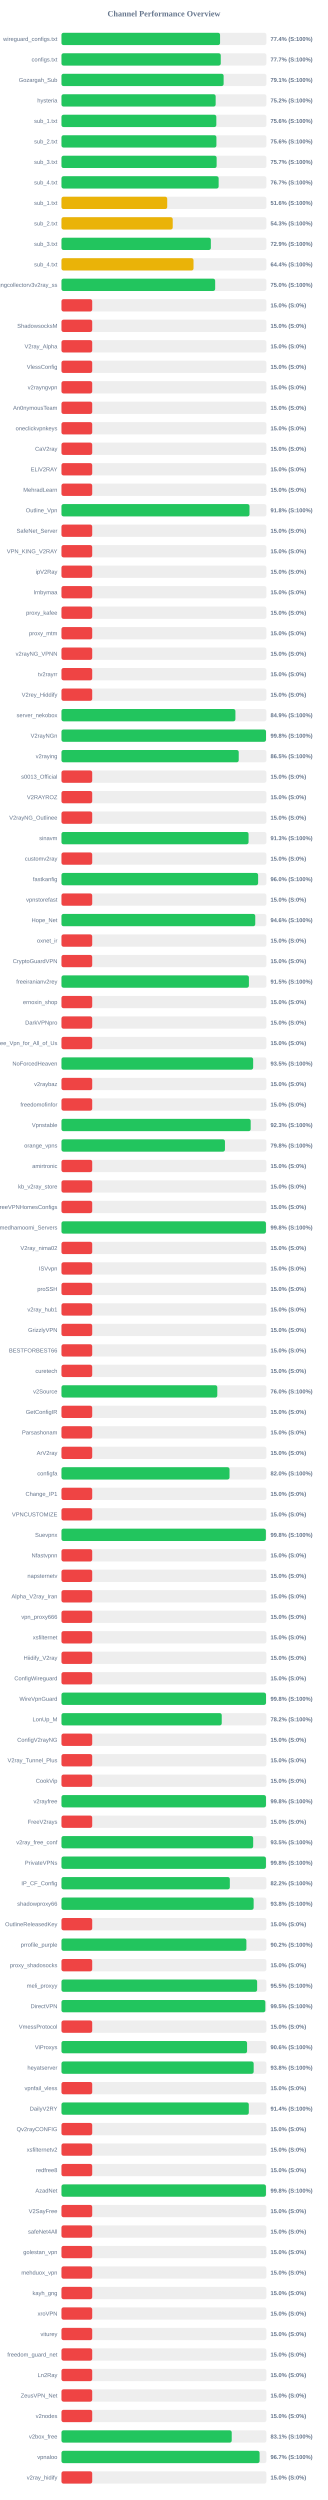
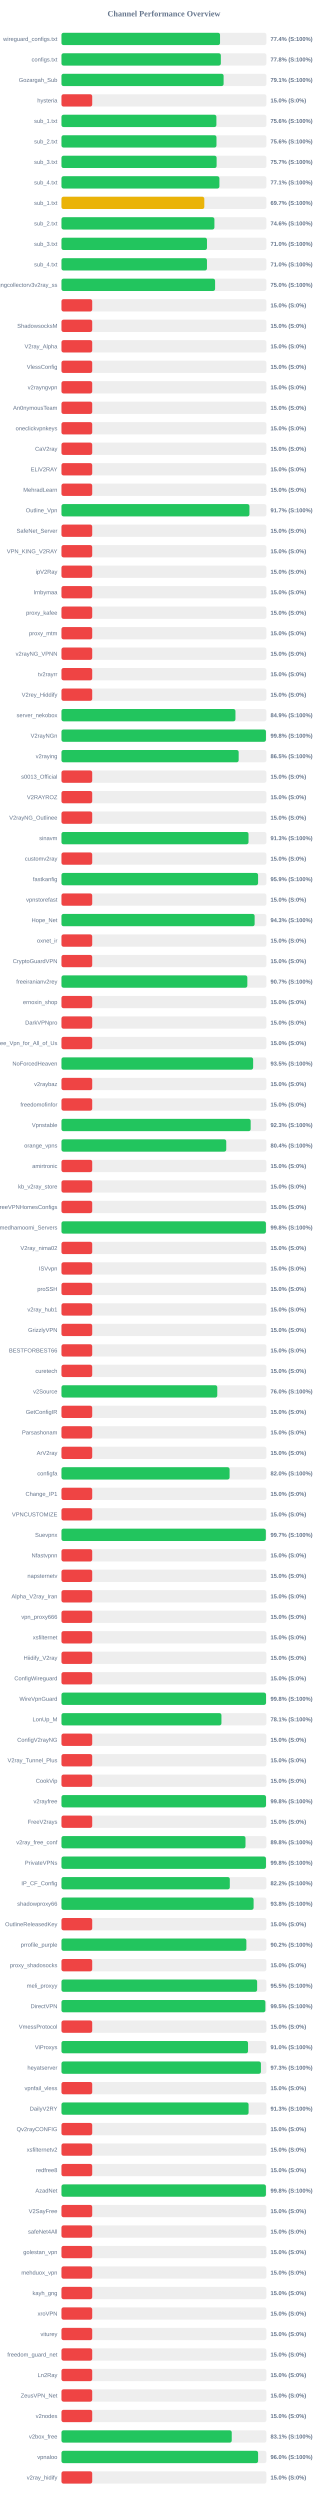
<svg xmlns="http://www.w3.org/2000/svg" width="800" height="6100" version="1.1">
  <style>
        .row { font: 14px Arial; fill: #64748b; }
        .score { font: bold 14px Arial; fill: #64748b; }
    </style>
  <text x="400" y="40" text-anchor="middle" font-size="20px" font-weight="bold" fill="#64748b">Channel Performance Overview</text>
  <rect x="150" y="80" width="500" height="30" fill="#eee" rx="5" />
-   <rect x="150" y="80" width="386.95" height="30" fill="#22c55e" rx="5" />
+   <rect x="150" y="80" width="386.9" height="30" fill="#22c55e" rx="5" />
  <text x="140" y="100" text-anchor="end" class="row">wireguard_configs.txt</text>
  <text x="660" y="100" text-anchor="start" class="score">77.4% (S:100%)</text>
  <rect x="150" y="130" width="500" height="30" fill="#eee" rx="5" />
-   <rect x="150" y="130" width="388.65" height="30" fill="#22c55e" rx="5" />
+   <rect x="150" y="130" width="388.85" height="30" fill="#22c55e" rx="5" />
  <text x="140" y="150" text-anchor="end" class="row">configs.txt</text>
-   <text x="660" y="150" text-anchor="start" class="score">77.7% (S:100%)</text>
+   <text x="660" y="150" text-anchor="start" class="score">77.8% (S:100%)</text>
  <rect x="150" y="180" width="500" height="30" fill="#eee" rx="5" />
-   <rect x="150" y="180" width="395.65" height="30" fill="#22c55e" rx="5" />
+   <rect x="150" y="180" width="395.6" height="30" fill="#22c55e" rx="5" />
  <text x="140" y="200" text-anchor="end" class="row">Gozargah_Sub</text>
  <text x="660" y="200" text-anchor="start" class="score">79.1% (S:100%)</text>
  <rect x="150" y="230" width="500" height="30" fill="#eee" rx="5" />
-   <rect x="150" y="230" width="376.2" height="30" fill="#22c55e" rx="5" />
+   <rect x="150" y="230" width="75.0" height="30" fill="#ef4444" rx="5" />
  <text x="140" y="250" text-anchor="end" class="row">hysteria</text>
-   <text x="660" y="250" text-anchor="start" class="score">75.2% (S:100%)</text>
+   <text x="660" y="250" text-anchor="start" class="score">15.0% (S:0%)</text>
  <rect x="150" y="280" width="500" height="30" fill="#eee" rx="5" />
-   <rect x="150" y="280" width="377.85" height="30" fill="#22c55e" rx="5" />
+   <rect x="150" y="280" width="378.0" height="30" fill="#22c55e" rx="5" />
  <text x="140" y="300" text-anchor="end" class="row">sub_1.txt</text>
  <text x="660" y="300" text-anchor="start" class="score">75.6% (S:100%)</text>
  <rect x="150" y="330" width="500" height="30" fill="#eee" rx="5" />
-   <rect x="150" y="330" width="378.05" height="30" fill="#22c55e" rx="5" />
+   <rect x="150" y="330" width="378.2" height="30" fill="#22c55e" rx="5" />
  <text x="140" y="350" text-anchor="end" class="row">sub_2.txt</text>
  <text x="660" y="350" text-anchor="start" class="score">75.6% (S:100%)</text>
  <rect x="150" y="380" width="500" height="30" fill="#eee" rx="5" />
-   <rect x="150" y="380" width="378.6" height="30" fill="#22c55e" rx="5" />
+   <rect x="150" y="380" width="378.55" height="30" fill="#22c55e" rx="5" />
  <text x="140" y="400" text-anchor="end" class="row">sub_3.txt</text>
  <text x="660" y="400" text-anchor="start" class="score">75.7% (S:100%)</text>
  <rect x="150" y="430" width="500" height="30" fill="#eee" rx="5" />
-   <rect x="150" y="430" width="383.5" height="30" fill="#22c55e" rx="5" />
+   <rect x="150" y="430" width="385.35" height="30" fill="#22c55e" rx="5" />
  <text x="140" y="450" text-anchor="end" class="row">sub_4.txt</text>
-   <text x="660" y="450" text-anchor="start" class="score">76.7% (S:100%)</text>
+   <text x="660" y="450" text-anchor="start" class="score">77.1% (S:100%)</text>
  <rect x="150" y="480" width="500" height="30" fill="#eee" rx="5" />
-   <rect x="150" y="480" width="258.0" height="30" fill="#eab308" rx="5" />
+   <rect x="150" y="480" width="348.5" height="30" fill="#eab308" rx="5" />
  <text x="140" y="500" text-anchor="end" class="row">sub_1.txt</text>
-   <text x="660" y="500" text-anchor="start" class="score">51.6% (S:100%)</text>
+   <text x="660" y="500" text-anchor="start" class="score">69.7% (S:100%)</text>
  <rect x="150" y="530" width="500" height="30" fill="#eee" rx="5" />
-   <rect x="150" y="530" width="271.45" height="30" fill="#eab308" rx="5" />
+   <rect x="150" y="530" width="373.15" height="30" fill="#22c55e" rx="5" />
  <text x="140" y="550" text-anchor="end" class="row">sub_2.txt</text>
-   <text x="660" y="550" text-anchor="start" class="score">54.3% (S:100%)</text>
+   <text x="660" y="550" text-anchor="start" class="score">74.6% (S:100%)</text>
  <rect x="150" y="580" width="500" height="30" fill="#eee" rx="5" />
-   <rect x="150" y="580" width="364.5" height="30" fill="#22c55e" rx="5" />
+   <rect x="150" y="580" width="355.05" height="30" fill="#22c55e" rx="5" />
  <text x="140" y="600" text-anchor="end" class="row">sub_3.txt</text>
-   <text x="660" y="600" text-anchor="start" class="score">72.9% (S:100%)</text>
+   <text x="660" y="600" text-anchor="start" class="score">71.0% (S:100%)</text>
  <rect x="150" y="630" width="500" height="30" fill="#eee" rx="5" />
-   <rect x="150" y="630" width="322.2" height="30" fill="#eab308" rx="5" />
+   <rect x="150" y="630" width="355.0" height="30" fill="#22c55e" rx="5" />
  <text x="140" y="650" text-anchor="end" class="row">sub_4.txt</text>
-   <text x="660" y="650" text-anchor="start" class="score">64.4% (S:100%)</text>
+   <text x="660" y="650" text-anchor="start" class="score">71.0% (S:100%)</text>
  <rect x="150" y="680" width="500" height="30" fill="#eee" rx="5" />
-   <rect x="150" y="680" width="375.0" height="30" fill="#22c55e" rx="5" />
+   <rect x="150" y="680" width="374.8" height="30" fill="#22c55e" rx="5" />
  <text x="140" y="700" text-anchor="end" class="row">kayhgngcollectorv3v2ray_ss</text>
  <text x="660" y="700" text-anchor="start" class="score">75.0% (S:100%)</text>
  <rect x="150" y="730" width="500" height="30" fill="#eee" rx="5" />
  <rect x="150" y="730" width="75.0" height="30" fill="#ef4444" rx="5" />
  <text x="140" y="750" text-anchor="end" class="row" />
  <text x="660" y="750" text-anchor="start" class="score">15.0% (S:0%)</text>
  <rect x="150" y="780" width="500" height="30" fill="#eee" rx="5" />
  <rect x="150" y="780" width="75.0" height="30" fill="#ef4444" rx="5" />
  <text x="140" y="800" text-anchor="end" class="row">ShadowsocksM</text>
  <text x="660" y="800" text-anchor="start" class="score">15.0% (S:0%)</text>
  <rect x="150" y="830" width="500" height="30" fill="#eee" rx="5" />
  <rect x="150" y="830" width="75.0" height="30" fill="#ef4444" rx="5" />
  <text x="140" y="850" text-anchor="end" class="row">V2ray_Alpha</text>
  <text x="660" y="850" text-anchor="start" class="score">15.0% (S:0%)</text>
  <rect x="150" y="880" width="500" height="30" fill="#eee" rx="5" />
  <rect x="150" y="880" width="75.0" height="30" fill="#ef4444" rx="5" />
  <text x="140" y="900" text-anchor="end" class="row">VlessConfig</text>
  <text x="660" y="900" text-anchor="start" class="score">15.0% (S:0%)</text>
  <rect x="150" y="930" width="500" height="30" fill="#eee" rx="5" />
  <rect x="150" y="930" width="75.0" height="30" fill="#ef4444" rx="5" />
  <text x="140" y="950" text-anchor="end" class="row">v2rayngvpn</text>
  <text x="660" y="950" text-anchor="start" class="score">15.0% (S:0%)</text>
  <rect x="150" y="980" width="500" height="30" fill="#eee" rx="5" />
  <rect x="150" y="980" width="75.0" height="30" fill="#ef4444" rx="5" />
  <text x="140" y="1000" text-anchor="end" class="row">An0nymousTeam</text>
  <text x="660" y="1000" text-anchor="start" class="score">15.0% (S:0%)</text>
  <rect x="150" y="1030" width="500" height="30" fill="#eee" rx="5" />
  <rect x="150" y="1030" width="75.0" height="30" fill="#ef4444" rx="5" />
  <text x="140" y="1050" text-anchor="end" class="row">oneclickvpnkeys</text>
  <text x="660" y="1050" text-anchor="start" class="score">15.0% (S:0%)</text>
  <rect x="150" y="1080" width="500" height="30" fill="#eee" rx="5" />
  <rect x="150" y="1080" width="75.0" height="30" fill="#ef4444" rx="5" />
  <text x="140" y="1100" text-anchor="end" class="row">CaV2ray</text>
  <text x="660" y="1100" text-anchor="start" class="score">15.0% (S:0%)</text>
  <rect x="150" y="1130" width="500" height="30" fill="#eee" rx="5" />
  <rect x="150" y="1130" width="75.0" height="30" fill="#ef4444" rx="5" />
  <text x="140" y="1150" text-anchor="end" class="row">ELiV2RAY</text>
  <text x="660" y="1150" text-anchor="start" class="score">15.0% (S:0%)</text>
  <rect x="150" y="1180" width="500" height="30" fill="#eee" rx="5" />
  <rect x="150" y="1180" width="75.0" height="30" fill="#ef4444" rx="5" />
  <text x="140" y="1200" text-anchor="end" class="row">MehradLearn</text>
  <text x="660" y="1200" text-anchor="start" class="score">15.0% (S:0%)</text>
  <rect x="150" y="1230" width="500" height="30" fill="#eee" rx="5" />
-   <rect x="150" y="1230" width="458.8" height="30" fill="#22c55e" rx="5" />
+   <rect x="150" y="1230" width="458.65" height="30" fill="#22c55e" rx="5" />
  <text x="140" y="1250" text-anchor="end" class="row">Outline_Vpn</text>
-   <text x="660" y="1250" text-anchor="start" class="score">91.8% (S:100%)</text>
+   <text x="660" y="1250" text-anchor="start" class="score">91.7% (S:100%)</text>
  <rect x="150" y="1280" width="500" height="30" fill="#eee" rx="5" />
  <rect x="150" y="1280" width="75.0" height="30" fill="#ef4444" rx="5" />
  <text x="140" y="1300" text-anchor="end" class="row">SafeNet_Server</text>
  <text x="660" y="1300" text-anchor="start" class="score">15.0% (S:0%)</text>
  <rect x="150" y="1330" width="500" height="30" fill="#eee" rx="5" />
  <rect x="150" y="1330" width="75.0" height="30" fill="#ef4444" rx="5" />
  <text x="140" y="1350" text-anchor="end" class="row">VPN_KING_V2RAY</text>
  <text x="660" y="1350" text-anchor="start" class="score">15.0% (S:0%)</text>
  <rect x="150" y="1380" width="500" height="30" fill="#eee" rx="5" />
  <rect x="150" y="1380" width="75.0" height="30" fill="#ef4444" rx="5" />
  <text x="140" y="1400" text-anchor="end" class="row">ipV2Ray</text>
  <text x="660" y="1400" text-anchor="start" class="score">15.0% (S:0%)</text>
  <rect x="150" y="1430" width="500" height="30" fill="#eee" rx="5" />
  <rect x="150" y="1430" width="75.0" height="30" fill="#ef4444" rx="5" />
  <text x="140" y="1450" text-anchor="end" class="row">lrnbymaa</text>
  <text x="660" y="1450" text-anchor="start" class="score">15.0% (S:0%)</text>
  <rect x="150" y="1480" width="500" height="30" fill="#eee" rx="5" />
  <rect x="150" y="1480" width="75.0" height="30" fill="#ef4444" rx="5" />
  <text x="140" y="1500" text-anchor="end" class="row">proxy_kafee</text>
  <text x="660" y="1500" text-anchor="start" class="score">15.0% (S:0%)</text>
  <rect x="150" y="1530" width="500" height="30" fill="#eee" rx="5" />
  <rect x="150" y="1530" width="75.0" height="30" fill="#ef4444" rx="5" />
  <text x="140" y="1550" text-anchor="end" class="row">proxy_mtm</text>
  <text x="660" y="1550" text-anchor="start" class="score">15.0% (S:0%)</text>
  <rect x="150" y="1580" width="500" height="30" fill="#eee" rx="5" />
  <rect x="150" y="1580" width="75.0" height="30" fill="#ef4444" rx="5" />
  <text x="140" y="1600" text-anchor="end" class="row">v2rayNG_VPNN</text>
  <text x="660" y="1600" text-anchor="start" class="score">15.0% (S:0%)</text>
  <rect x="150" y="1630" width="500" height="30" fill="#eee" rx="5" />
  <rect x="150" y="1630" width="75.0" height="30" fill="#ef4444" rx="5" />
  <text x="140" y="1650" text-anchor="end" class="row">tv2rayrr</text>
  <text x="660" y="1650" text-anchor="start" class="score">15.0% (S:0%)</text>
  <rect x="150" y="1680" width="500" height="30" fill="#eee" rx="5" />
  <rect x="150" y="1680" width="75.0" height="30" fill="#ef4444" rx="5" />
  <text x="140" y="1700" text-anchor="end" class="row">V2rey_Hiddify</text>
  <text x="660" y="1700" text-anchor="start" class="score">15.0% (S:0%)</text>
  <rect x="150" y="1730" width="500" height="30" fill="#eee" rx="5" />
-   <rect x="150" y="1730" width="424.4" height="30" fill="#22c55e" rx="5" />
+   <rect x="150" y="1730" width="424.5" height="30" fill="#22c55e" rx="5" />
  <text x="140" y="1750" text-anchor="end" class="row">server_nekobox</text>
  <text x="660" y="1750" text-anchor="start" class="score">84.9% (S:100%)</text>
  <rect x="150" y="1780" width="500" height="30" fill="#eee" rx="5" />
-   <rect x="150" y="1780" width="499.05" height="30" fill="#22c55e" rx="5" />
+   <rect x="150" y="1780" width="498.9" height="30" fill="#22c55e" rx="5" />
  <text x="140" y="1800" text-anchor="end" class="row">V2rayNGn</text>
  <text x="660" y="1800" text-anchor="start" class="score">99.8% (S:100%)</text>
  <rect x="150" y="1830" width="500" height="30" fill="#eee" rx="5" />
-   <rect x="150" y="1830" width="432.5" height="30" fill="#22c55e" rx="5" />
+   <rect x="150" y="1830" width="432.35" height="30" fill="#22c55e" rx="5" />
  <text x="140" y="1850" text-anchor="end" class="row">v2raying</text>
  <text x="660" y="1850" text-anchor="start" class="score">86.5% (S:100%)</text>
  <rect x="150" y="1880" width="500" height="30" fill="#eee" rx="5" />
  <rect x="150" y="1880" width="75.0" height="30" fill="#ef4444" rx="5" />
  <text x="140" y="1900" text-anchor="end" class="row">s0013_Official</text>
  <text x="660" y="1900" text-anchor="start" class="score">15.0% (S:0%)</text>
  <rect x="150" y="1930" width="500" height="30" fill="#eee" rx="5" />
  <rect x="150" y="1930" width="75.0" height="30" fill="#ef4444" rx="5" />
  <text x="140" y="1950" text-anchor="end" class="row">V2RAYROZ</text>
  <text x="660" y="1950" text-anchor="start" class="score">15.0% (S:0%)</text>
  <rect x="150" y="1980" width="500" height="30" fill="#eee" rx="5" />
  <rect x="150" y="1980" width="75.0" height="30" fill="#ef4444" rx="5" />
  <text x="140" y="2000" text-anchor="end" class="row">V2rayNG_Outlinee</text>
  <text x="660" y="2000" text-anchor="start" class="score">15.0% (S:0%)</text>
  <rect x="150" y="2030" width="500" height="30" fill="#eee" rx="5" />
-   <rect x="150" y="2030" width="456.5" height="30" fill="#22c55e" rx="5" />
+   <rect x="150" y="2030" width="456.4" height="30" fill="#22c55e" rx="5" />
  <text x="140" y="2050" text-anchor="end" class="row">sinavm</text>
  <text x="660" y="2050" text-anchor="start" class="score">91.3% (S:100%)</text>
  <rect x="150" y="2080" width="500" height="30" fill="#eee" rx="5" />
  <rect x="150" y="2080" width="75.0" height="30" fill="#ef4444" rx="5" />
  <text x="140" y="2100" text-anchor="end" class="row">customv2ray</text>
  <text x="660" y="2100" text-anchor="start" class="score">15.0% (S:0%)</text>
  <rect x="150" y="2130" width="500" height="30" fill="#eee" rx="5" />
-   <rect x="150" y="2130" width="479.8" height="30" fill="#22c55e" rx="5" />
+   <rect x="150" y="2130" width="479.7" height="30" fill="#22c55e" rx="5" />
  <text x="140" y="2150" text-anchor="end" class="row">fastkanfig</text>
-   <text x="660" y="2150" text-anchor="start" class="score">96.0% (S:100%)</text>
+   <text x="660" y="2150" text-anchor="start" class="score">95.9% (S:100%)</text>
  <rect x="150" y="2180" width="500" height="30" fill="#eee" rx="5" />
  <rect x="150" y="2180" width="75.0" height="30" fill="#ef4444" rx="5" />
  <text x="140" y="2200" text-anchor="end" class="row">vpnstorefast</text>
  <text x="660" y="2200" text-anchor="start" class="score">15.0% (S:0%)</text>
  <rect x="150" y="2230" width="500" height="30" fill="#eee" rx="5" />
-   <rect x="150" y="2230" width="472.8" height="30" fill="#22c55e" rx="5" />
+   <rect x="150" y="2230" width="471.3" height="30" fill="#22c55e" rx="5" />
  <text x="140" y="2250" text-anchor="end" class="row">Hope_Net</text>
-   <text x="660" y="2250" text-anchor="start" class="score">94.6% (S:100%)</text>
+   <text x="660" y="2250" text-anchor="start" class="score">94.3% (S:100%)</text>
  <rect x="150" y="2280" width="500" height="30" fill="#eee" rx="5" />
  <rect x="150" y="2280" width="75.0" height="30" fill="#ef4444" rx="5" />
  <text x="140" y="2300" text-anchor="end" class="row">oxnet_ir</text>
  <text x="660" y="2300" text-anchor="start" class="score">15.0% (S:0%)</text>
  <rect x="150" y="2330" width="500" height="30" fill="#eee" rx="5" />
  <rect x="150" y="2330" width="75.0" height="30" fill="#ef4444" rx="5" />
  <text x="140" y="2350" text-anchor="end" class="row">CryptoGuardVPN</text>
  <text x="660" y="2350" text-anchor="start" class="score">15.0% (S:0%)</text>
  <rect x="150" y="2380" width="500" height="30" fill="#eee" rx="5" />
-   <rect x="150" y="2380" width="457.35" height="30" fill="#22c55e" rx="5" />
+   <rect x="150" y="2380" width="453.5" height="30" fill="#22c55e" rx="5" />
  <text x="140" y="2400" text-anchor="end" class="row">freeiranianv2rey</text>
-   <text x="660" y="2400" text-anchor="start" class="score">91.5% (S:100%)</text>
+   <text x="660" y="2400" text-anchor="start" class="score">90.7% (S:100%)</text>
  <rect x="150" y="2430" width="500" height="30" fill="#eee" rx="5" />
  <rect x="150" y="2430" width="75.0" height="30" fill="#ef4444" rx="5" />
  <text x="140" y="2450" text-anchor="end" class="row">ernoxin_shop</text>
  <text x="660" y="2450" text-anchor="start" class="score">15.0% (S:0%)</text>
  <rect x="150" y="2480" width="500" height="30" fill="#eee" rx="5" />
  <rect x="150" y="2480" width="75.0" height="30" fill="#ef4444" rx="5" />
  <text x="140" y="2500" text-anchor="end" class="row">DarkVPNpro</text>
  <text x="660" y="2500" text-anchor="start" class="score">15.0% (S:0%)</text>
  <rect x="150" y="2530" width="500" height="30" fill="#eee" rx="5" />
  <rect x="150" y="2530" width="75.0" height="30" fill="#ef4444" rx="5" />
  <text x="140" y="2550" text-anchor="end" class="row">Free_Vpn_for_All_of_Us</text>
  <text x="660" y="2550" text-anchor="start" class="score">15.0% (S:0%)</text>
  <rect x="150" y="2580" width="500" height="30" fill="#eee" rx="5" />
-   <rect x="150" y="2580" width="467.7" height="30" fill="#22c55e" rx="5" />
+   <rect x="150" y="2580" width="467.65" height="30" fill="#22c55e" rx="5" />
  <text x="140" y="2600" text-anchor="end" class="row">NoForcedHeaven</text>
  <text x="660" y="2600" text-anchor="start" class="score">93.5% (S:100%)</text>
  <rect x="150" y="2630" width="500" height="30" fill="#eee" rx="5" />
  <rect x="150" y="2630" width="75.0" height="30" fill="#ef4444" rx="5" />
  <text x="140" y="2650" text-anchor="end" class="row">v2raybaz</text>
  <text x="660" y="2650" text-anchor="start" class="score">15.0% (S:0%)</text>
  <rect x="150" y="2680" width="500" height="30" fill="#eee" rx="5" />
  <rect x="150" y="2680" width="75.0" height="30" fill="#ef4444" rx="5" />
  <text x="140" y="2700" text-anchor="end" class="row">freedomofinfor</text>
  <text x="660" y="2700" text-anchor="start" class="score">15.0% (S:0%)</text>
  <rect x="150" y="2730" width="500" height="30" fill="#eee" rx="5" />
-   <rect x="150" y="2730" width="461.7" height="30" fill="#22c55e" rx="5" />
+   <rect x="150" y="2730" width="461.65" height="30" fill="#22c55e" rx="5" />
  <text x="140" y="2750" text-anchor="end" class="row">Vpnstable</text>
  <text x="660" y="2750" text-anchor="start" class="score">92.3% (S:100%)</text>
  <rect x="150" y="2780" width="500" height="30" fill="#eee" rx="5" />
-   <rect x="150" y="2780" width="398.9" height="30" fill="#22c55e" rx="5" />
+   <rect x="150" y="2780" width="402.05" height="30" fill="#22c55e" rx="5" />
  <text x="140" y="2800" text-anchor="end" class="row">orange_vpns</text>
-   <text x="660" y="2800" text-anchor="start" class="score">79.8% (S:100%)</text>
+   <text x="660" y="2800" text-anchor="start" class="score">80.4% (S:100%)</text>
  <rect x="150" y="2830" width="500" height="30" fill="#eee" rx="5" />
  <rect x="150" y="2830" width="75.0" height="30" fill="#ef4444" rx="5" />
  <text x="140" y="2850" text-anchor="end" class="row">amirtronic</text>
  <text x="660" y="2850" text-anchor="start" class="score">15.0% (S:0%)</text>
  <rect x="150" y="2880" width="500" height="30" fill="#eee" rx="5" />
  <rect x="150" y="2880" width="75.0" height="30" fill="#ef4444" rx="5" />
  <text x="140" y="2900" text-anchor="end" class="row">kb_v2ray_store</text>
  <text x="660" y="2900" text-anchor="start" class="score">15.0% (S:0%)</text>
  <rect x="150" y="2930" width="500" height="30" fill="#eee" rx="5" />
  <rect x="150" y="2930" width="75.0" height="30" fill="#ef4444" rx="5" />
  <text x="140" y="2950" text-anchor="end" class="row">FreeVPNHomesConfigs</text>
  <text x="660" y="2950" text-anchor="start" class="score">15.0% (S:0%)</text>
  <rect x="150" y="2980" width="500" height="30" fill="#eee" rx="5" />
-   <rect x="150" y="2980" width="498.9" height="30" fill="#22c55e" rx="5" />
+   <rect x="150" y="2980" width="498.85" height="30" fill="#22c55e" rx="5" />
  <text x="140" y="3000" text-anchor="end" class="row">Ahmedhamoomi_Servers</text>
  <text x="660" y="3000" text-anchor="start" class="score">99.8% (S:100%)</text>
  <rect x="150" y="3030" width="500" height="30" fill="#eee" rx="5" />
  <rect x="150" y="3030" width="75.0" height="30" fill="#ef4444" rx="5" />
  <text x="140" y="3050" text-anchor="end" class="row">V2ray_nima02</text>
  <text x="660" y="3050" text-anchor="start" class="score">15.0% (S:0%)</text>
  <rect x="150" y="3080" width="500" height="30" fill="#eee" rx="5" />
  <rect x="150" y="3080" width="75.0" height="30" fill="#ef4444" rx="5" />
  <text x="140" y="3100" text-anchor="end" class="row">ISVvpn</text>
  <text x="660" y="3100" text-anchor="start" class="score">15.0% (S:0%)</text>
  <rect x="150" y="3130" width="500" height="30" fill="#eee" rx="5" />
  <rect x="150" y="3130" width="75.0" height="30" fill="#ef4444" rx="5" />
  <text x="140" y="3150" text-anchor="end" class="row">proSSH</text>
  <text x="660" y="3150" text-anchor="start" class="score">15.0% (S:0%)</text>
  <rect x="150" y="3180" width="500" height="30" fill="#eee" rx="5" />
  <rect x="150" y="3180" width="75.0" height="30" fill="#ef4444" rx="5" />
  <text x="140" y="3200" text-anchor="end" class="row">v2ray_hub1</text>
  <text x="660" y="3200" text-anchor="start" class="score">15.0% (S:0%)</text>
  <rect x="150" y="3230" width="500" height="30" fill="#eee" rx="5" />
  <rect x="150" y="3230" width="75.0" height="30" fill="#ef4444" rx="5" />
  <text x="140" y="3250" text-anchor="end" class="row">GrizzlyVPN</text>
  <text x="660" y="3250" text-anchor="start" class="score">15.0% (S:0%)</text>
  <rect x="150" y="3280" width="500" height="30" fill="#eee" rx="5" />
  <rect x="150" y="3280" width="75.0" height="30" fill="#ef4444" rx="5" />
  <text x="140" y="3300" text-anchor="end" class="row">BESTFORBEST66</text>
  <text x="660" y="3300" text-anchor="start" class="score">15.0% (S:0%)</text>
  <rect x="150" y="3330" width="500" height="30" fill="#eee" rx="5" />
  <rect x="150" y="3330" width="75.0" height="30" fill="#ef4444" rx="5" />
  <text x="140" y="3350" text-anchor="end" class="row">curetech</text>
  <text x="660" y="3350" text-anchor="start" class="score">15.0% (S:0%)</text>
  <rect x="150" y="3380" width="500" height="30" fill="#eee" rx="5" />
-   <rect x="150" y="3380" width="380.2" height="30" fill="#22c55e" rx="5" />
+   <rect x="150" y="3380" width="380.15" height="30" fill="#22c55e" rx="5" />
  <text x="140" y="3400" text-anchor="end" class="row">v2Source</text>
  <text x="660" y="3400" text-anchor="start" class="score">76.0% (S:100%)</text>
  <rect x="150" y="3430" width="500" height="30" fill="#eee" rx="5" />
  <rect x="150" y="3430" width="75.0" height="30" fill="#ef4444" rx="5" />
  <text x="140" y="3450" text-anchor="end" class="row">GetConfigIR</text>
  <text x="660" y="3450" text-anchor="start" class="score">15.0% (S:0%)</text>
  <rect x="150" y="3480" width="500" height="30" fill="#eee" rx="5" />
  <rect x="150" y="3480" width="75.0" height="30" fill="#ef4444" rx="5" />
  <text x="140" y="3500" text-anchor="end" class="row">Parsashonam</text>
  <text x="660" y="3500" text-anchor="start" class="score">15.0% (S:0%)</text>
  <rect x="150" y="3530" width="500" height="30" fill="#eee" rx="5" />
  <rect x="150" y="3530" width="75.0" height="30" fill="#ef4444" rx="5" />
  <text x="140" y="3550" text-anchor="end" class="row">ArV2ray</text>
  <text x="660" y="3550" text-anchor="start" class="score">15.0% (S:0%)</text>
  <rect x="150" y="3580" width="500" height="30" fill="#eee" rx="5" />
-   <rect x="150" y="3580" width="410.05" height="30" fill="#22c55e" rx="5" />
+   <rect x="150" y="3580" width="410.2" height="30" fill="#22c55e" rx="5" />
  <text x="140" y="3600" text-anchor="end" class="row">configfa</text>
  <text x="660" y="3600" text-anchor="start" class="score">82.0% (S:100%)</text>
  <rect x="150" y="3630" width="500" height="30" fill="#eee" rx="5" />
  <rect x="150" y="3630" width="75.0" height="30" fill="#ef4444" rx="5" />
  <text x="140" y="3650" text-anchor="end" class="row">Change_IP1</text>
  <text x="660" y="3650" text-anchor="start" class="score">15.0% (S:0%)</text>
  <rect x="150" y="3680" width="500" height="30" fill="#eee" rx="5" />
  <rect x="150" y="3680" width="75.0" height="30" fill="#ef4444" rx="5" />
  <text x="140" y="3700" text-anchor="end" class="row">VPNCUSTOMIZE</text>
  <text x="660" y="3700" text-anchor="start" class="score">15.0% (S:0%)</text>
  <rect x="150" y="3730" width="500" height="30" fill="#eee" rx="5" />
-   <rect x="150" y="3730" width="498.75" height="30" fill="#22c55e" rx="5" />
+   <rect x="150" y="3730" width="498.65" height="30" fill="#22c55e" rx="5" />
  <text x="140" y="3750" text-anchor="end" class="row">Suevpnx</text>
-   <text x="660" y="3750" text-anchor="start" class="score">99.8% (S:100%)</text>
+   <text x="660" y="3750" text-anchor="start" class="score">99.7% (S:100%)</text>
  <rect x="150" y="3780" width="500" height="30" fill="#eee" rx="5" />
  <rect x="150" y="3780" width="75.0" height="30" fill="#ef4444" rx="5" />
  <text x="140" y="3800" text-anchor="end" class="row">Nfastvpnn</text>
  <text x="660" y="3800" text-anchor="start" class="score">15.0% (S:0%)</text>
  <rect x="150" y="3830" width="500" height="30" fill="#eee" rx="5" />
  <rect x="150" y="3830" width="75.0" height="30" fill="#ef4444" rx="5" />
  <text x="140" y="3850" text-anchor="end" class="row">napsternetv</text>
  <text x="660" y="3850" text-anchor="start" class="score">15.0% (S:0%)</text>
  <rect x="150" y="3880" width="500" height="30" fill="#eee" rx="5" />
  <rect x="150" y="3880" width="75.0" height="30" fill="#ef4444" rx="5" />
  <text x="140" y="3900" text-anchor="end" class="row">Alpha_V2ray_Iran</text>
  <text x="660" y="3900" text-anchor="start" class="score">15.0% (S:0%)</text>
  <rect x="150" y="3930" width="500" height="30" fill="#eee" rx="5" />
  <rect x="150" y="3930" width="75.0" height="30" fill="#ef4444" rx="5" />
  <text x="140" y="3950" text-anchor="end" class="row">vpn_proxy666</text>
  <text x="660" y="3950" text-anchor="start" class="score">15.0% (S:0%)</text>
  <rect x="150" y="3980" width="500" height="30" fill="#eee" rx="5" />
  <rect x="150" y="3980" width="75.0" height="30" fill="#ef4444" rx="5" />
  <text x="140" y="4000" text-anchor="end" class="row">xsfilternet</text>
  <text x="660" y="4000" text-anchor="start" class="score">15.0% (S:0%)</text>
  <rect x="150" y="4030" width="500" height="30" fill="#eee" rx="5" />
  <rect x="150" y="4030" width="75.0" height="30" fill="#ef4444" rx="5" />
  <text x="140" y="4050" text-anchor="end" class="row">Hiidify_V2ray</text>
  <text x="660" y="4050" text-anchor="start" class="score">15.0% (S:0%)</text>
  <rect x="150" y="4080" width="500" height="30" fill="#eee" rx="5" />
  <rect x="150" y="4080" width="75.0" height="30" fill="#ef4444" rx="5" />
  <text x="140" y="4100" text-anchor="end" class="row">ConfigWireguard</text>
  <text x="660" y="4100" text-anchor="start" class="score">15.0% (S:0%)</text>
  <rect x="150" y="4130" width="500" height="30" fill="#eee" rx="5" />
-   <rect x="150" y="4130" width="499.05" height="30" fill="#22c55e" rx="5" />
+   <rect x="150" y="4130" width="499.1" height="30" fill="#22c55e" rx="5" />
  <text x="140" y="4150" text-anchor="end" class="row">WireVpnGuard</text>
  <text x="660" y="4150" text-anchor="start" class="score">99.8% (S:100%)</text>
  <rect x="150" y="4180" width="500" height="30" fill="#eee" rx="5" />
-   <rect x="150" y="4180" width="391.05" height="30" fill="#22c55e" rx="5" />
+   <rect x="150" y="4180" width="390.3" height="30" fill="#22c55e" rx="5" />
  <text x="140" y="4200" text-anchor="end" class="row">LonUp_M</text>
-   <text x="660" y="4200" text-anchor="start" class="score">78.2% (S:100%)</text>
+   <text x="660" y="4200" text-anchor="start" class="score">78.1% (S:100%)</text>
  <rect x="150" y="4230" width="500" height="30" fill="#eee" rx="5" />
  <rect x="150" y="4230" width="75.0" height="30" fill="#ef4444" rx="5" />
  <text x="140" y="4250" text-anchor="end" class="row">ConfigV2rayNG</text>
  <text x="660" y="4250" text-anchor="start" class="score">15.0% (S:0%)</text>
  <rect x="150" y="4280" width="500" height="30" fill="#eee" rx="5" />
  <rect x="150" y="4280" width="75.0" height="30" fill="#ef4444" rx="5" />
  <text x="140" y="4300" text-anchor="end" class="row">V2ray_Tunnel_Plus</text>
  <text x="660" y="4300" text-anchor="start" class="score">15.0% (S:0%)</text>
  <rect x="150" y="4330" width="500" height="30" fill="#eee" rx="5" />
  <rect x="150" y="4330" width="75.0" height="30" fill="#ef4444" rx="5" />
  <text x="140" y="4350" text-anchor="end" class="row">CookVip</text>
  <text x="660" y="4350" text-anchor="start" class="score">15.0% (S:0%)</text>
  <rect x="150" y="4380" width="500" height="30" fill="#eee" rx="5" />
-   <rect x="150" y="4380" width="498.95" height="30" fill="#22c55e" rx="5" />
+   <rect x="150" y="4380" width="499.05" height="30" fill="#22c55e" rx="5" />
  <text x="140" y="4400" text-anchor="end" class="row">v2rayfree</text>
  <text x="660" y="4400" text-anchor="start" class="score">99.8% (S:100%)</text>
  <rect x="150" y="4430" width="500" height="30" fill="#eee" rx="5" />
  <rect x="150" y="4430" width="75.0" height="30" fill="#ef4444" rx="5" />
  <text x="140" y="4450" text-anchor="end" class="row">FreeV2rays</text>
  <text x="660" y="4450" text-anchor="start" class="score">15.0% (S:0%)</text>
  <rect x="150" y="4480" width="500" height="30" fill="#eee" rx="5" />
-   <rect x="150" y="4480" width="467.75" height="30" fill="#22c55e" rx="5" />
+   <rect x="150" y="4480" width="449.0" height="30" fill="#22c55e" rx="5" />
  <text x="140" y="4500" text-anchor="end" class="row">v2ray_free_conf</text>
-   <text x="660" y="4500" text-anchor="start" class="score">93.5% (S:100%)</text>
+   <text x="660" y="4500" text-anchor="start" class="score">89.8% (S:100%)</text>
  <rect x="150" y="4530" width="500" height="30" fill="#eee" rx="5" />
-   <rect x="150" y="4530" width="498.9" height="30" fill="#22c55e" rx="5" />
+   <rect x="150" y="4530" width="498.95" height="30" fill="#22c55e" rx="5" />
  <text x="140" y="4550" text-anchor="end" class="row">PrivateVPNs</text>
  <text x="660" y="4550" text-anchor="start" class="score">99.8% (S:100%)</text>
  <rect x="150" y="4580" width="500" height="30" fill="#eee" rx="5" />
-   <rect x="150" y="4580" width="410.8" height="30" fill="#22c55e" rx="5" />
+   <rect x="150" y="4580" width="410.75" height="30" fill="#22c55e" rx="5" />
  <text x="140" y="4600" text-anchor="end" class="row">IP_CF_Config</text>
  <text x="660" y="4600" text-anchor="start" class="score">82.2% (S:100%)</text>
  <rect x="150" y="4630" width="500" height="30" fill="#eee" rx="5" />
-   <rect x="150" y="4630" width="468.9" height="30" fill="#22c55e" rx="5" />
+   <rect x="150" y="4630" width="468.8" height="30" fill="#22c55e" rx="5" />
  <text x="140" y="4650" text-anchor="end" class="row">shadowproxy66</text>
  <text x="660" y="4650" text-anchor="start" class="score">93.8% (S:100%)</text>
  <rect x="150" y="4680" width="500" height="30" fill="#eee" rx="5" />
  <rect x="150" y="4680" width="75.0" height="30" fill="#ef4444" rx="5" />
  <text x="140" y="4700" text-anchor="end" class="row">OutlineReleasedKey</text>
  <text x="660" y="4700" text-anchor="start" class="score">15.0% (S:0%)</text>
  <rect x="150" y="4730" width="500" height="30" fill="#eee" rx="5" />
-   <rect x="150" y="4730" width="451.2" height="30" fill="#22c55e" rx="5" />
+   <rect x="150" y="4730" width="451.15" height="30" fill="#22c55e" rx="5" />
  <text x="140" y="4750" text-anchor="end" class="row">prrofile_purple</text>
  <text x="660" y="4750" text-anchor="start" class="score">90.2% (S:100%)</text>
  <rect x="150" y="4780" width="500" height="30" fill="#eee" rx="5" />
  <rect x="150" y="4780" width="75.0" height="30" fill="#ef4444" rx="5" />
  <text x="140" y="4800" text-anchor="end" class="row">proxy_shadosocks</text>
  <text x="660" y="4800" text-anchor="start" class="score">15.0% (S:0%)</text>
  <rect x="150" y="4830" width="500" height="30" fill="#eee" rx="5" />
  <rect x="150" y="4830" width="477.4" height="30" fill="#22c55e" rx="5" />
  <text x="140" y="4850" text-anchor="end" class="row">meli_proxyy</text>
  <text x="660" y="4850" text-anchor="start" class="score">95.5% (S:100%)</text>
  <rect x="150" y="4880" width="500" height="30" fill="#eee" rx="5" />
-   <rect x="150" y="4880" width="497.4" height="30" fill="#22c55e" rx="5" />
+   <rect x="150" y="4880" width="497.5" height="30" fill="#22c55e" rx="5" />
  <text x="140" y="4900" text-anchor="end" class="row">DirectVPN</text>
  <text x="660" y="4900" text-anchor="start" class="score">99.5% (S:100%)</text>
  <rect x="150" y="4930" width="500" height="30" fill="#eee" rx="5" />
  <rect x="150" y="4930" width="75.0" height="30" fill="#ef4444" rx="5" />
  <text x="140" y="4950" text-anchor="end" class="row">VmessProtocol</text>
  <text x="660" y="4950" text-anchor="start" class="score">15.0% (S:0%)</text>
  <rect x="150" y="4980" width="500" height="30" fill="#eee" rx="5" />
-   <rect x="150" y="4980" width="452.85" height="30" fill="#22c55e" rx="5" />
+   <rect x="150" y="4980" width="455.2" height="30" fill="#22c55e" rx="5" />
  <text x="140" y="5000" text-anchor="end" class="row">ViProxys</text>
-   <text x="660" y="5000" text-anchor="start" class="score">90.6% (S:100%)</text>
+   <text x="660" y="5000" text-anchor="start" class="score">91.0% (S:100%)</text>
  <rect x="150" y="5030" width="500" height="30" fill="#eee" rx="5" />
-   <rect x="150" y="5030" width="468.95" height="30" fill="#22c55e" rx="5" />
+   <rect x="150" y="5030" width="486.65" height="30" fill="#22c55e" rx="5" />
  <text x="140" y="5050" text-anchor="end" class="row">heyatserver</text>
-   <text x="660" y="5050" text-anchor="start" class="score">93.8% (S:100%)</text>
+   <text x="660" y="5050" text-anchor="start" class="score">97.3% (S:100%)</text>
  <rect x="150" y="5080" width="500" height="30" fill="#eee" rx="5" />
  <rect x="150" y="5080" width="75.0" height="30" fill="#ef4444" rx="5" />
  <text x="140" y="5100" text-anchor="end" class="row">vpnfail_vless</text>
  <text x="660" y="5100" text-anchor="start" class="score">15.0% (S:0%)</text>
  <rect x="150" y="5130" width="500" height="30" fill="#eee" rx="5" />
-   <rect x="150" y="5130" width="457.1" height="30" fill="#22c55e" rx="5" />
+   <rect x="150" y="5130" width="456.55" height="30" fill="#22c55e" rx="5" />
  <text x="140" y="5150" text-anchor="end" class="row">DailyV2RY</text>
-   <text x="660" y="5150" text-anchor="start" class="score">91.4% (S:100%)</text>
+   <text x="660" y="5150" text-anchor="start" class="score">91.3% (S:100%)</text>
  <rect x="150" y="5180" width="500" height="30" fill="#eee" rx="5" />
  <rect x="150" y="5180" width="75.0" height="30" fill="#ef4444" rx="5" />
  <text x="140" y="5200" text-anchor="end" class="row">Qv2rayCONFIG</text>
  <text x="660" y="5200" text-anchor="start" class="score">15.0% (S:0%)</text>
  <rect x="150" y="5230" width="500" height="30" fill="#eee" rx="5" />
  <rect x="150" y="5230" width="75.0" height="30" fill="#ef4444" rx="5" />
  <text x="140" y="5250" text-anchor="end" class="row">xsfilternetv2</text>
  <text x="660" y="5250" text-anchor="start" class="score">15.0% (S:0%)</text>
  <rect x="150" y="5280" width="500" height="30" fill="#eee" rx="5" />
  <rect x="150" y="5280" width="75.0" height="30" fill="#ef4444" rx="5" />
  <text x="140" y="5300" text-anchor="end" class="row">redfree8</text>
  <text x="660" y="5300" text-anchor="start" class="score">15.0% (S:0%)</text>
  <rect x="150" y="5330" width="500" height="30" fill="#eee" rx="5" />
-   <rect x="150" y="5330" width="498.9" height="30" fill="#22c55e" rx="5" />
+   <rect x="150" y="5330" width="498.85" height="30" fill="#22c55e" rx="5" />
  <text x="140" y="5350" text-anchor="end" class="row">AzadNet</text>
  <text x="660" y="5350" text-anchor="start" class="score">99.8% (S:100%)</text>
  <rect x="150" y="5380" width="500" height="30" fill="#eee" rx="5" />
  <rect x="150" y="5380" width="75.0" height="30" fill="#ef4444" rx="5" />
  <text x="140" y="5400" text-anchor="end" class="row">V2SayFree</text>
  <text x="660" y="5400" text-anchor="start" class="score">15.0% (S:0%)</text>
  <rect x="150" y="5430" width="500" height="30" fill="#eee" rx="5" />
  <rect x="150" y="5430" width="75.0" height="30" fill="#ef4444" rx="5" />
  <text x="140" y="5450" text-anchor="end" class="row">safeNet4All</text>
  <text x="660" y="5450" text-anchor="start" class="score">15.0% (S:0%)</text>
  <rect x="150" y="5480" width="500" height="30" fill="#eee" rx="5" />
  <rect x="150" y="5480" width="75.0" height="30" fill="#ef4444" rx="5" />
  <text x="140" y="5500" text-anchor="end" class="row">golestan_vpn</text>
  <text x="660" y="5500" text-anchor="start" class="score">15.0% (S:0%)</text>
  <rect x="150" y="5530" width="500" height="30" fill="#eee" rx="5" />
  <rect x="150" y="5530" width="75.0" height="30" fill="#ef4444" rx="5" />
  <text x="140" y="5550" text-anchor="end" class="row">mehduox_vpn</text>
  <text x="660" y="5550" text-anchor="start" class="score">15.0% (S:0%)</text>
  <rect x="150" y="5580" width="500" height="30" fill="#eee" rx="5" />
  <rect x="150" y="5580" width="75.0" height="30" fill="#ef4444" rx="5" />
  <text x="140" y="5600" text-anchor="end" class="row">kayh_gng</text>
  <text x="660" y="5600" text-anchor="start" class="score">15.0% (S:0%)</text>
  <rect x="150" y="5630" width="500" height="30" fill="#eee" rx="5" />
  <rect x="150" y="5630" width="75.0" height="30" fill="#ef4444" rx="5" />
  <text x="140" y="5650" text-anchor="end" class="row">xroVPN</text>
  <text x="660" y="5650" text-anchor="start" class="score">15.0% (S:0%)</text>
  <rect x="150" y="5680" width="500" height="30" fill="#eee" rx="5" />
  <rect x="150" y="5680" width="75.0" height="30" fill="#ef4444" rx="5" />
  <text x="140" y="5700" text-anchor="end" class="row">viturey</text>
  <text x="660" y="5700" text-anchor="start" class="score">15.0% (S:0%)</text>
  <rect x="150" y="5730" width="500" height="30" fill="#eee" rx="5" />
  <rect x="150" y="5730" width="75.0" height="30" fill="#ef4444" rx="5" />
  <text x="140" y="5750" text-anchor="end" class="row">freedom_guard_net</text>
  <text x="660" y="5750" text-anchor="start" class="score">15.0% (S:0%)</text>
  <rect x="150" y="5780" width="500" height="30" fill="#eee" rx="5" />
  <rect x="150" y="5780" width="75.0" height="30" fill="#ef4444" rx="5" />
  <text x="140" y="5800" text-anchor="end" class="row">Ln2Ray</text>
  <text x="660" y="5800" text-anchor="start" class="score">15.0% (S:0%)</text>
  <rect x="150" y="5830" width="500" height="30" fill="#eee" rx="5" />
  <rect x="150" y="5830" width="75.0" height="30" fill="#ef4444" rx="5" />
  <text x="140" y="5850" text-anchor="end" class="row">ZeusVPN_Net</text>
  <text x="660" y="5850" text-anchor="start" class="score">15.0% (S:0%)</text>
  <rect x="150" y="5880" width="500" height="30" fill="#eee" rx="5" />
  <rect x="150" y="5880" width="75.0" height="30" fill="#ef4444" rx="5" />
  <text x="140" y="5900" text-anchor="end" class="row">v2nodes</text>
  <text x="660" y="5900" text-anchor="start" class="score">15.0% (S:0%)</text>
  <rect x="150" y="5930" width="500" height="30" fill="#eee" rx="5" />
-   <rect x="150" y="5930" width="415.4" height="30" fill="#22c55e" rx="5" />
+   <rect x="150" y="5930" width="415.45" height="30" fill="#22c55e" rx="5" />
  <text x="140" y="5950" text-anchor="end" class="row">v2box_free</text>
  <text x="660" y="5950" text-anchor="start" class="score">83.1% (S:100%)</text>
  <rect x="150" y="5980" width="500" height="30" fill="#eee" rx="5" />
-   <rect x="150" y="5980" width="483.4" height="30" fill="#22c55e" rx="5" />
+   <rect x="150" y="5980" width="479.75" height="30" fill="#22c55e" rx="5" />
  <text x="140" y="6000" text-anchor="end" class="row">vpnaloo</text>
-   <text x="660" y="6000" text-anchor="start" class="score">96.7% (S:100%)</text>
+   <text x="660" y="6000" text-anchor="start" class="score">96.0% (S:100%)</text>
  <rect x="150" y="6030" width="500" height="30" fill="#eee" rx="5" />
  <rect x="150" y="6030" width="75.0" height="30" fill="#ef4444" rx="5" />
  <text x="140" y="6050" text-anchor="end" class="row">v2ray_hidify</text>
  <text x="660" y="6050" text-anchor="start" class="score">15.0% (S:0%)</text>
</svg>
